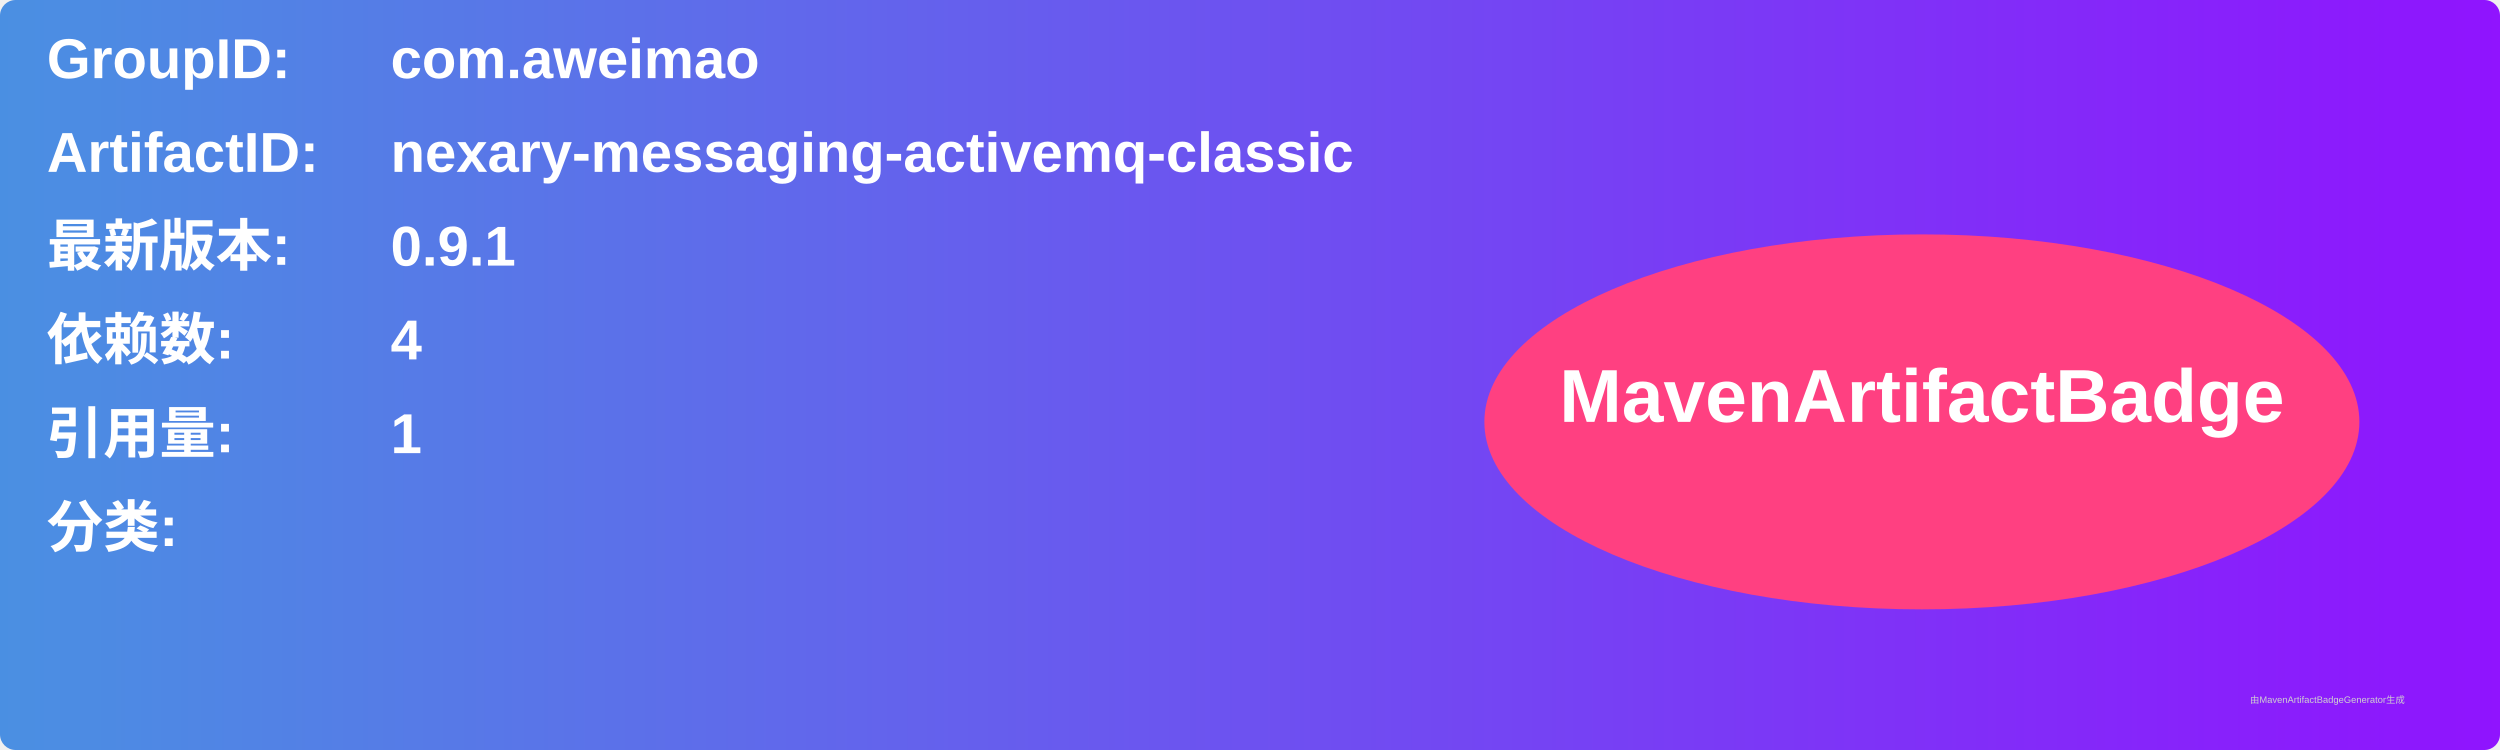
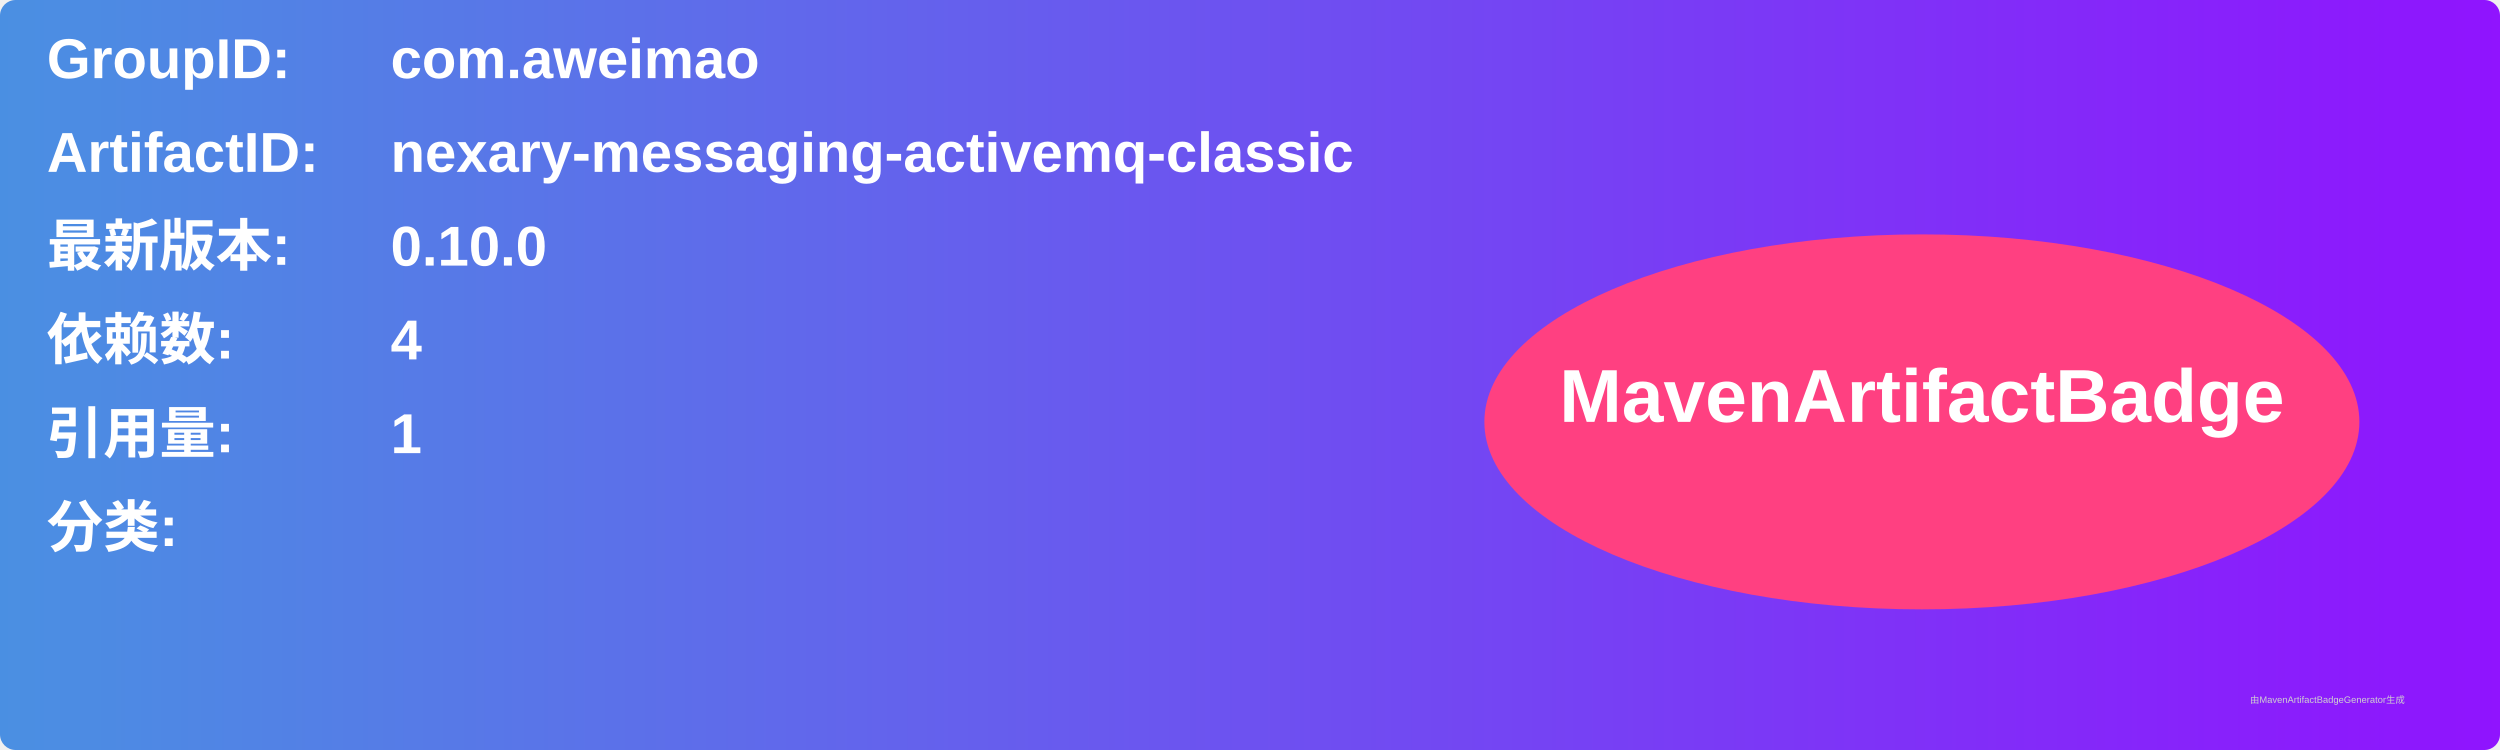
<svg xmlns="http://www.w3.org/2000/svg" width="800" height="240" viewBox="0 0 800 240">
  <linearGradient id="grad" x1="0%" y1="0%" x2="100%" y2="0%">
    <stop offset="0%" stop-color="#4a90e2" />
    <stop offset="100%" stop-color="#9013fe" />
  </linearGradient>
  <rect width="100%" height="100%" rx="5" ry="5" fill="url(#grad)" />
  <g transform="translate(15, 15)">
    <text x="0" y="10" font-family="Arial" font-size="18" fill="white" font-weight="bold" width="260">GroupID:</text>
    <text x="110" y="10" font-family="Arial" font-size="18" fill="white" font-weight="bold" width="460">com.aweimao</text>
    <text x="0" y="40" font-family="Arial" font-size="18" fill="white" font-weight="bold" width="260">ArtifactID:</text>
    <text x="110" y="40" font-family="Arial" font-size="18" fill="white" font-weight="bold" width="460">nexary-messaging-activemq-classic</text>
    <text x="0" y="70" font-family="Arial" font-size="18" fill="white" font-weight="bold">最新版本:</text>
    <text x="110" y="70" font-family="Arial" font-size="18" fill="white" font-weight="bold">
-       <tspan font-weight="bold">0.9.1</tspan>
+       <tspan font-weight="bold">0.10.0</tspan>
    </text>
    <text x="0" y="100" font-family="Arial" font-size="18" fill="white" font-weight="bold">依赖数: </text>
    <text x="110" y="100" font-family="Arial" font-size="18" fill="white">
      <tspan font-weight="bold">4</tspan>
    </text>
    <text x="0" y="130" font-family="Arial" font-size="18" fill="white" font-weight="bold">引用量: </text>
    <text x="110" y="130" font-family="Arial" font-size="18" fill="white">
      <tspan font-weight="bold">1</tspan>
    </text>
    <text x="0" y="160" font-family="Arial" font-size="18" fill="white" font-weight="bold">分类:</text>
    <text x="10" y="190" font-family="Arial" font-size="10" fill="white">
      <tspan font-weight="bold" />
    </text>
    <ellipse cx="600" cy="120" rx="140" ry="60" fill="#ff4081" />
    <text x="600" y="120" text-anchor="middle" font-family="Arial" font-size="24" fill="white" font-weight="bold">MavenArtifactBadge</text>
  </g>
  <text x="720" y="225" font-family="Arial" font-size="3" fill="#d0d0d0">由MavenArtifactBadgeGenerator生成</text>
</svg>
